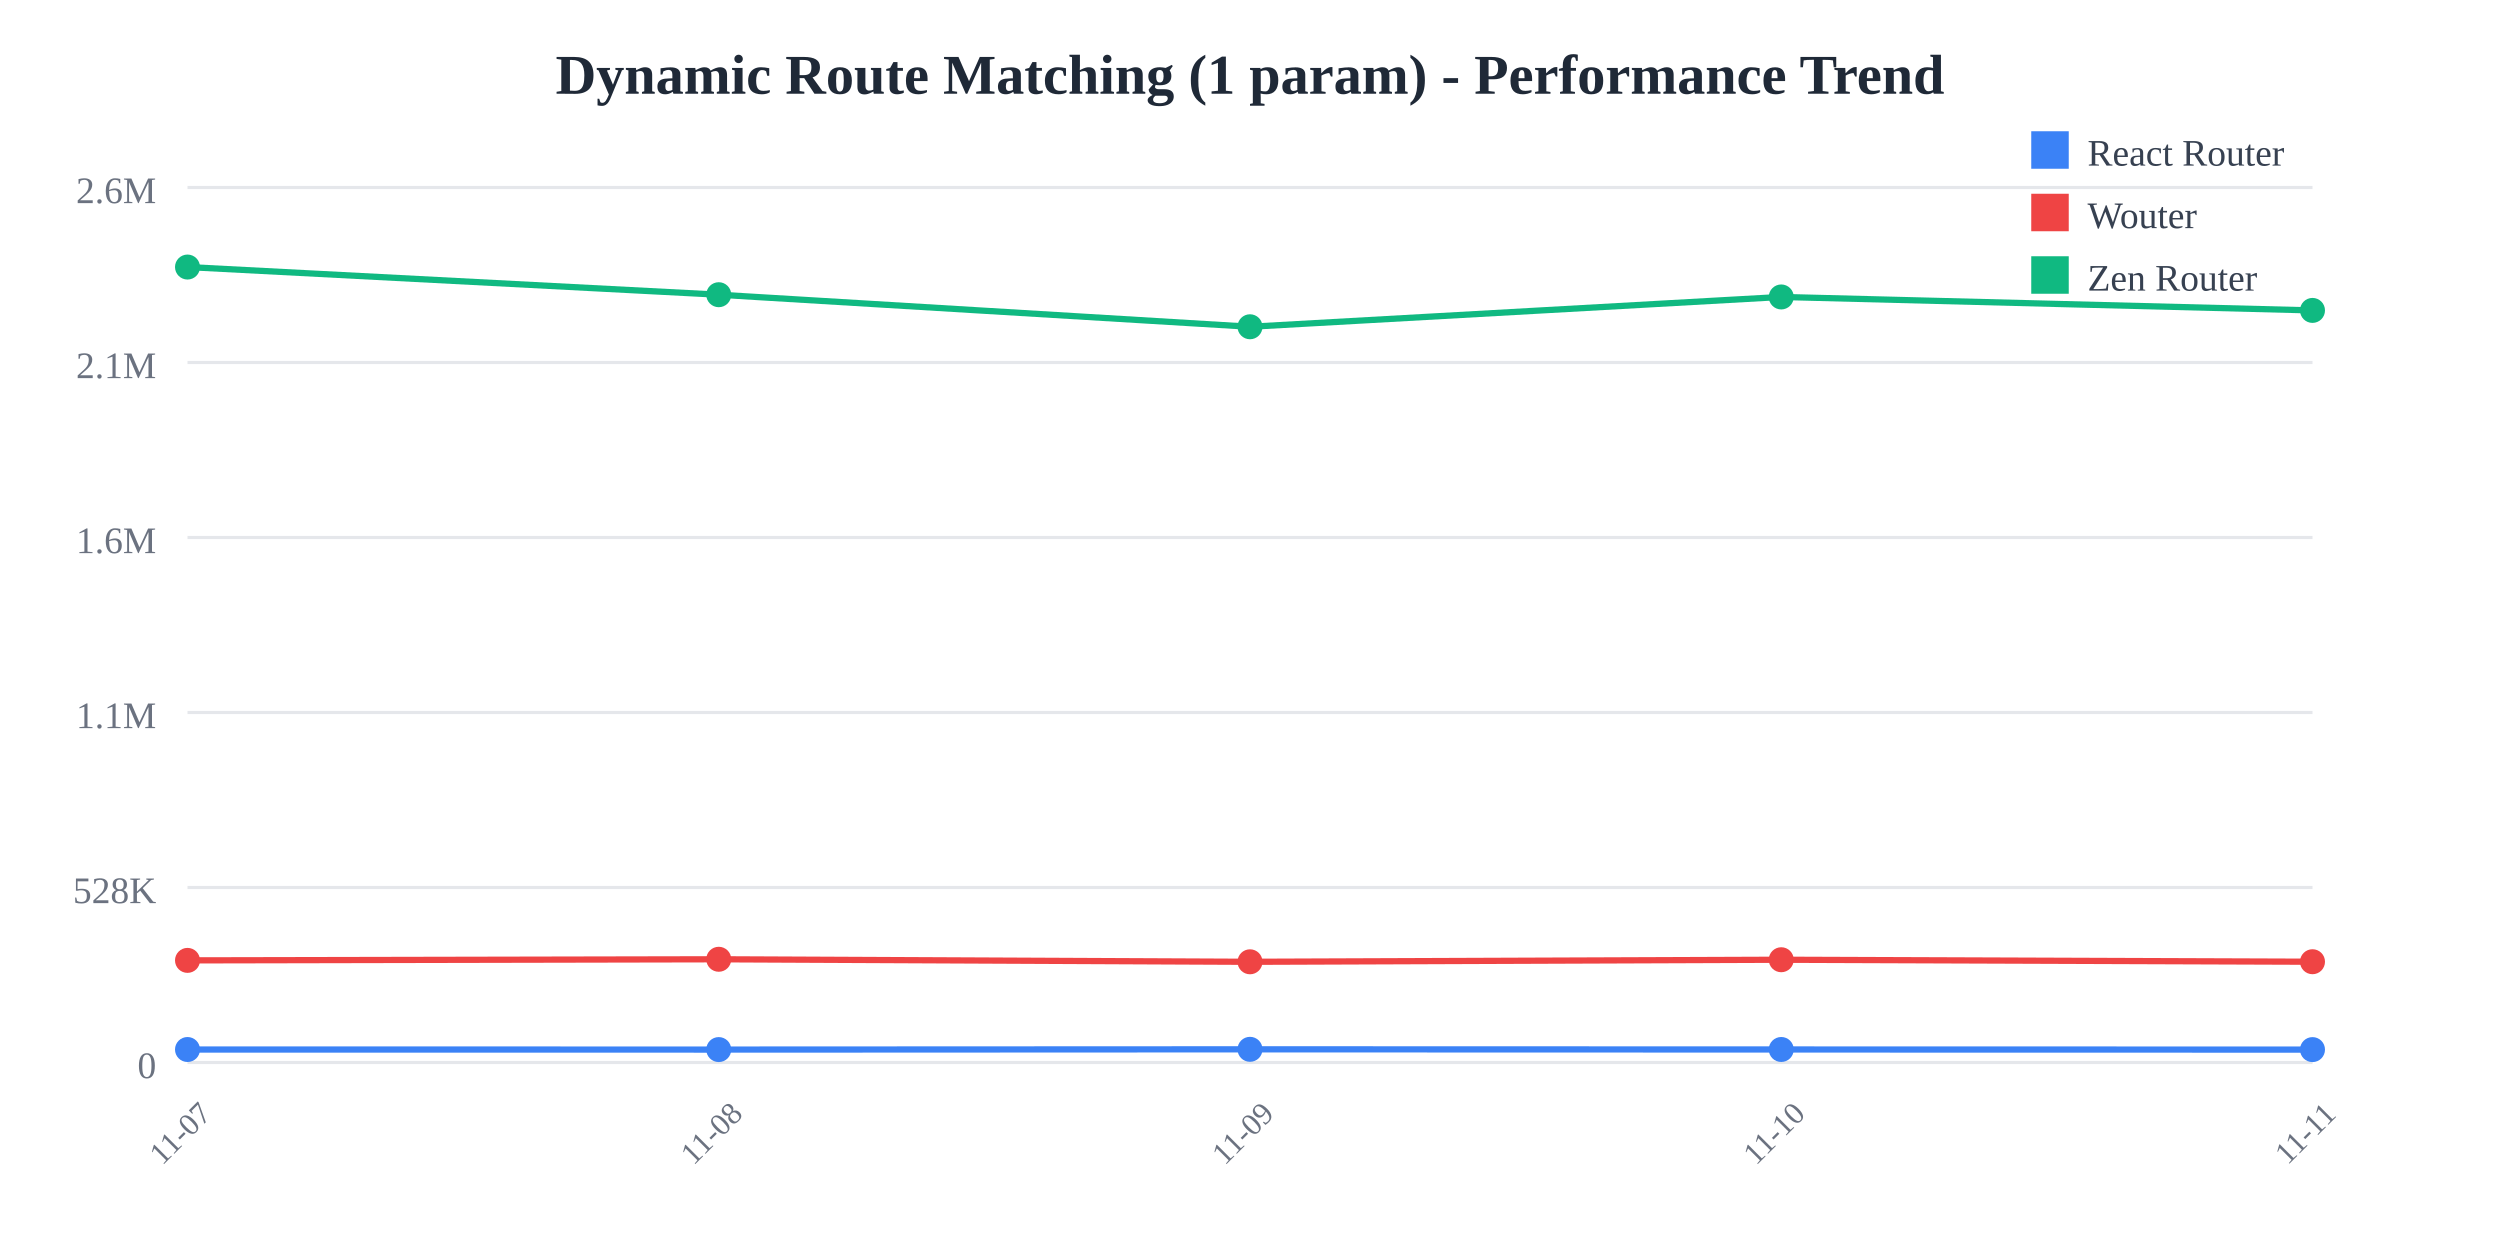
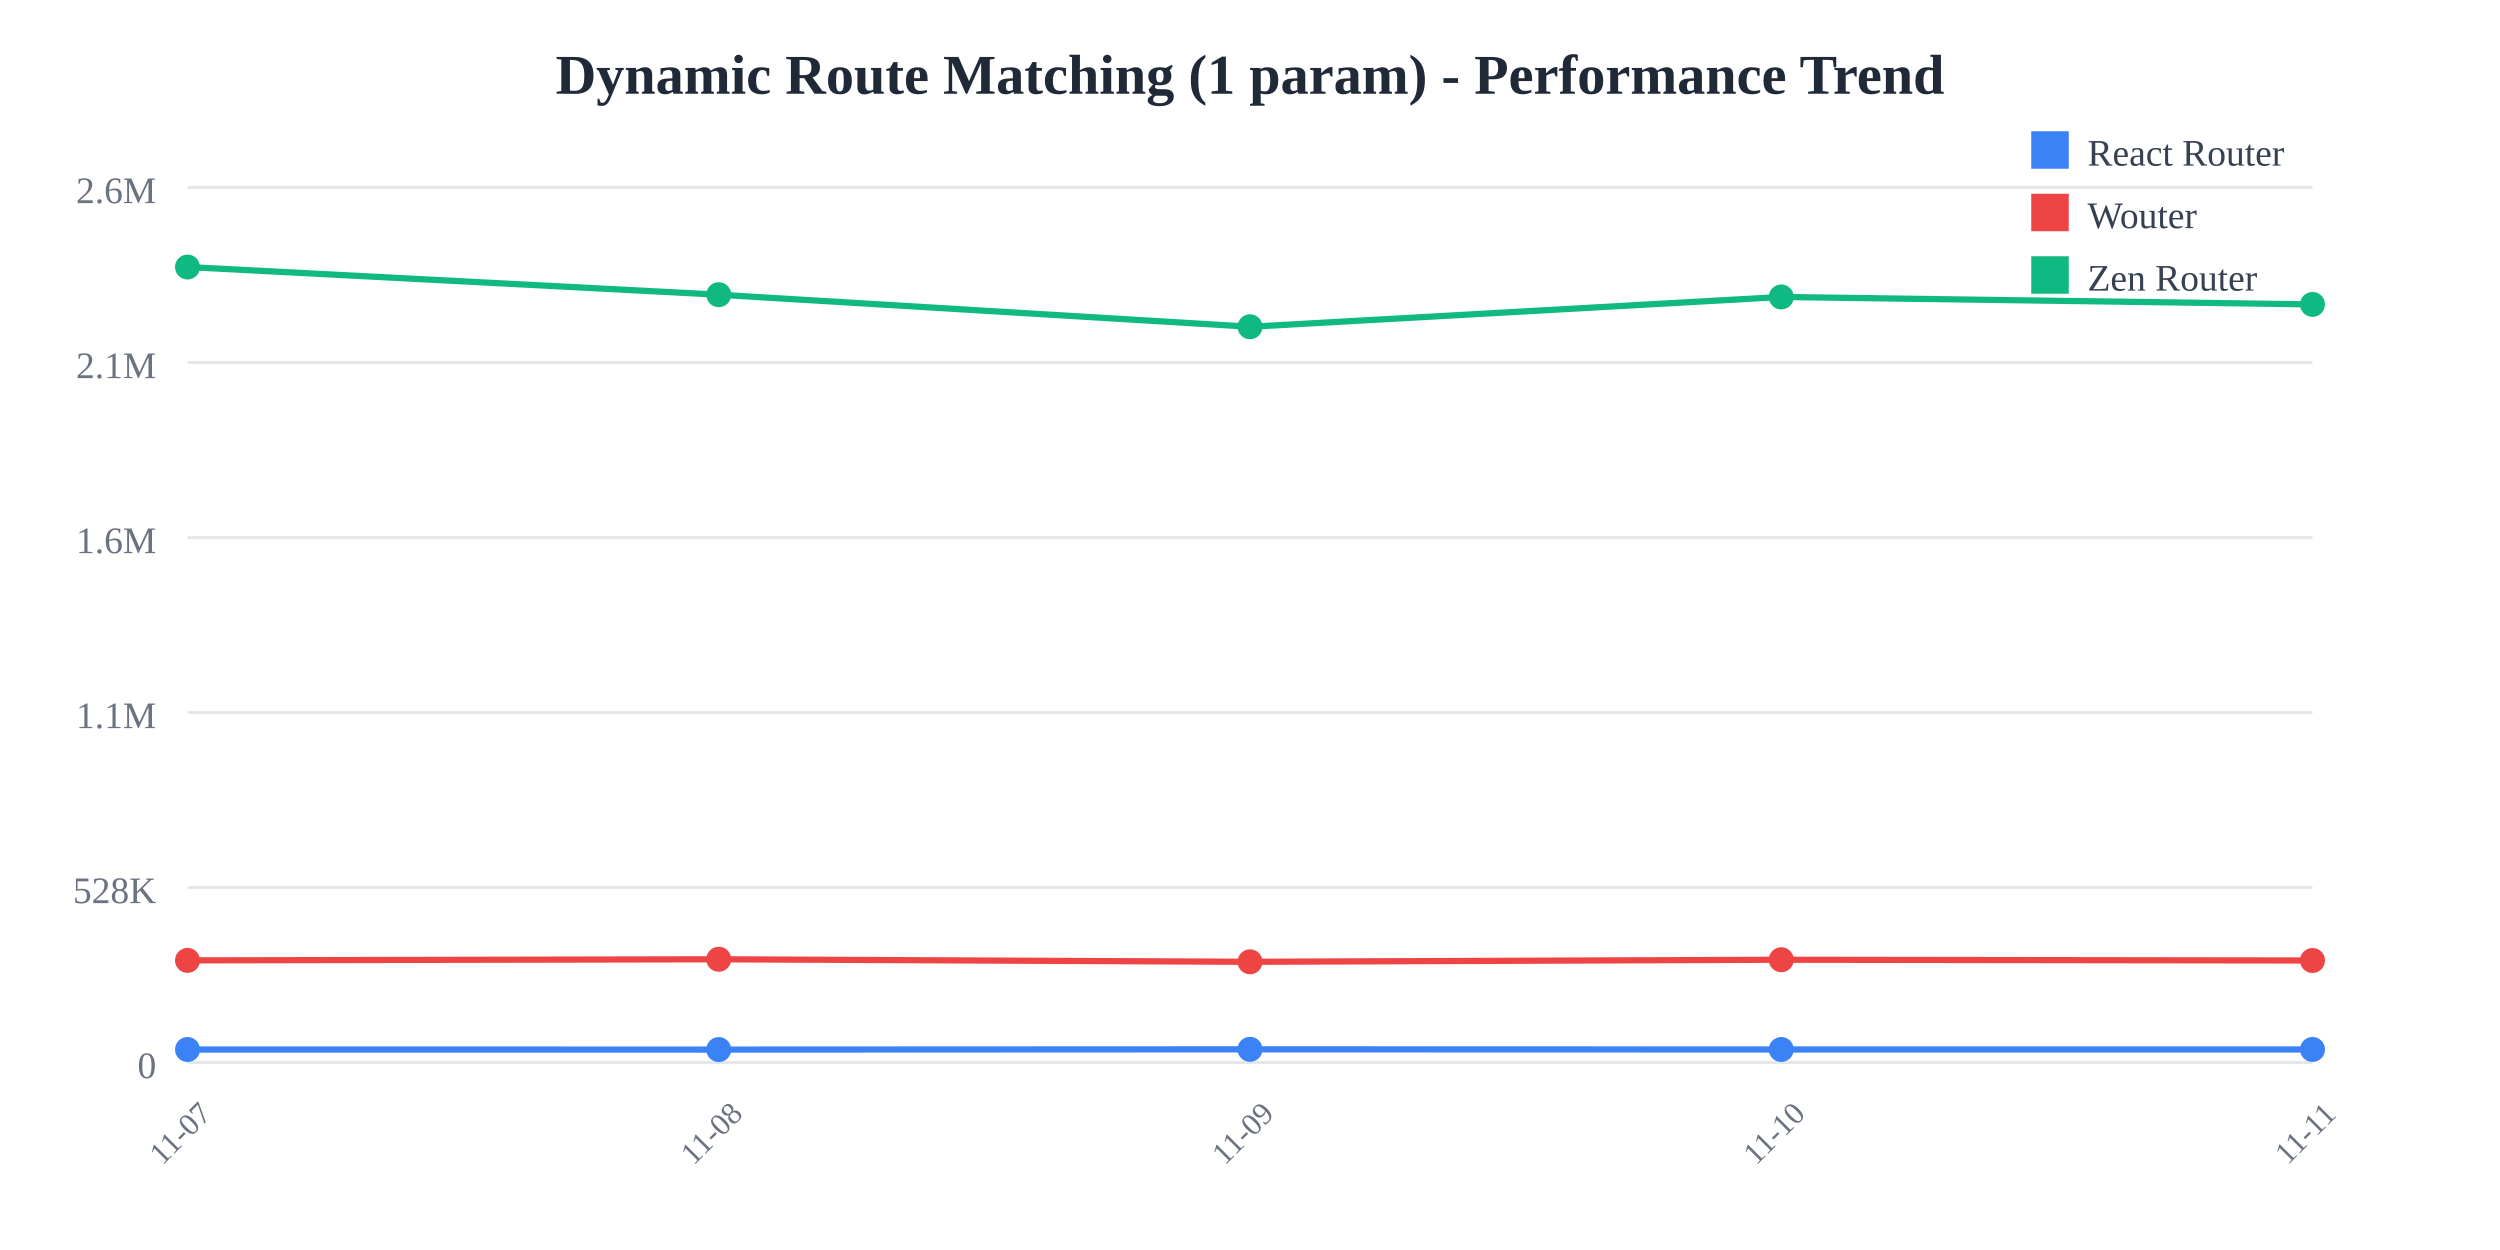
<svg xmlns="http://www.w3.org/2000/svg" width="800" height="400">
  <rect width="800" height="400" fill="white" />
  <text x="400" y="30" text-anchor="middle" font-size="18" font-weight="bold" fill="#1f2937">
    Dynamic Route Matching (1 param) - Performance Trend
  </text>
  <line x1="60" y1="60" x2="740" y2="60" stroke="#e5e7eb" stroke-width="1" />
  <text x="50" y="65" text-anchor="end" font-size="12" fill="#6b7280">
    2.6M
  </text>
  <line x1="60" y1="116" x2="740" y2="116" stroke="#e5e7eb" stroke-width="1" />
  <text x="50" y="121" text-anchor="end" font-size="12" fill="#6b7280">
    2.1M
  </text>
  <line x1="60" y1="172" x2="740" y2="172" stroke="#e5e7eb" stroke-width="1" />
  <text x="50" y="177" text-anchor="end" font-size="12" fill="#6b7280">
    1.6M
  </text>
  <line x1="60" y1="228" x2="740" y2="228" stroke="#e5e7eb" stroke-width="1" />
  <text x="50" y="233" text-anchor="end" font-size="12" fill="#6b7280">
    1.1M
  </text>
  <line x1="60" y1="284" x2="740" y2="284" stroke="#e5e7eb" stroke-width="1" />
  <text x="50" y="289" text-anchor="end" font-size="12" fill="#6b7280">
    528K
  </text>
  <line x1="60" y1="340" x2="740" y2="340" stroke="#e5e7eb" stroke-width="1" />
  <text x="50" y="345" text-anchor="end" font-size="12" fill="#6b7280">
    0
  </text>
  <text x="60" y="365" text-anchor="middle" font-size="10" fill="#6b7280" transform="rotate(-45, 60, 365)">
    11-07
  </text>
  <text x="230" y="365" text-anchor="middle" font-size="10" fill="#6b7280" transform="rotate(-45, 230, 365)">
    11-08
  </text>
  <text x="400" y="365" text-anchor="middle" font-size="10" fill="#6b7280" transform="rotate(-45, 400, 365)">
    11-09
  </text>
  <text x="570" y="365" text-anchor="middle" font-size="10" fill="#6b7280" transform="rotate(-45, 570, 365)">
    11-10
  </text>
  <text x="740" y="365" text-anchor="middle" font-size="10" fill="#6b7280" transform="rotate(-45, 740, 365)">
    11-11
  </text>
-   <polyline points="60,335.844 230,335.865 400,335.783 570,335.835 740,335.873" fill="none" stroke="#3b82f6" stroke-width="2" />
+   <polyline points="60,335.844 230,335.865 400,335.783 570,335.835 740,335.823" fill="none" stroke="#3b82f6" stroke-width="2" />
  <circle cx="60" cy="335.844" r="4" fill="#3b82f6" />
  <circle cx="230" cy="335.865" r="4" fill="#3b82f6" />
  <circle cx="400" cy="335.783" r="4" fill="#3b82f6" />
  <circle cx="570" cy="335.835" r="4" fill="#3b82f6" />
-   <circle cx="740" cy="335.873" r="4" fill="#3b82f6" />
-   <polyline points="60,307.323 230,306.969 400,307.775 570,307.116 740,307.752" fill="none" stroke="#ef4444" stroke-width="2" />
+   <circle cx="740" cy="335.823" r="4" fill="#3b82f6" />
+   <polyline points="60,307.323 230,306.969 400,307.775 570,307.116 740,307.36" fill="none" stroke="#ef4444" stroke-width="2" />
  <circle cx="60" cy="307.323" r="4" fill="#ef4444" />
  <circle cx="230" cy="306.969" r="4" fill="#ef4444" />
  <circle cx="400" cy="307.775" r="4" fill="#ef4444" />
  <circle cx="570" cy="307.116" r="4" fill="#ef4444" />
-   <circle cx="740" cy="307.752" r="4" fill="#ef4444" />
-   <polyline points="60,85.455 230,94.308 400,104.565 570,95.025 740,99.333" fill="none" stroke="#10b981" stroke-width="2" />
+   <circle cx="740" cy="307.36" r="4" fill="#ef4444" />
+   <polyline points="60,85.455 230,94.308 400,104.565 570,95.025 740,97.413" fill="none" stroke="#10b981" stroke-width="2" />
  <circle cx="60" cy="85.455" r="4" fill="#10b981" />
  <circle cx="230" cy="94.308" r="4" fill="#10b981" />
  <circle cx="400" cy="104.565" r="4" fill="#10b981" />
  <circle cx="570" cy="95.025" r="4" fill="#10b981" />
-   <circle cx="740" cy="99.333" r="4" fill="#10b981" />
+   <circle cx="740" cy="97.413" r="4" fill="#10b981" />
  <rect x="650" y="42" width="12" height="12" fill="#3b82f6" />
  <text x="668" y="53" font-size="12" fill="#374151">React Router</text>
  <rect x="650" y="62" width="12" height="12" fill="#ef4444" />
  <text x="668" y="73" font-size="12" fill="#374151">Wouter</text>
  <rect x="650" y="82" width="12" height="12" fill="#10b981" />
  <text x="668" y="93" font-size="12" fill="#374151">Zen Router</text>
</svg>
